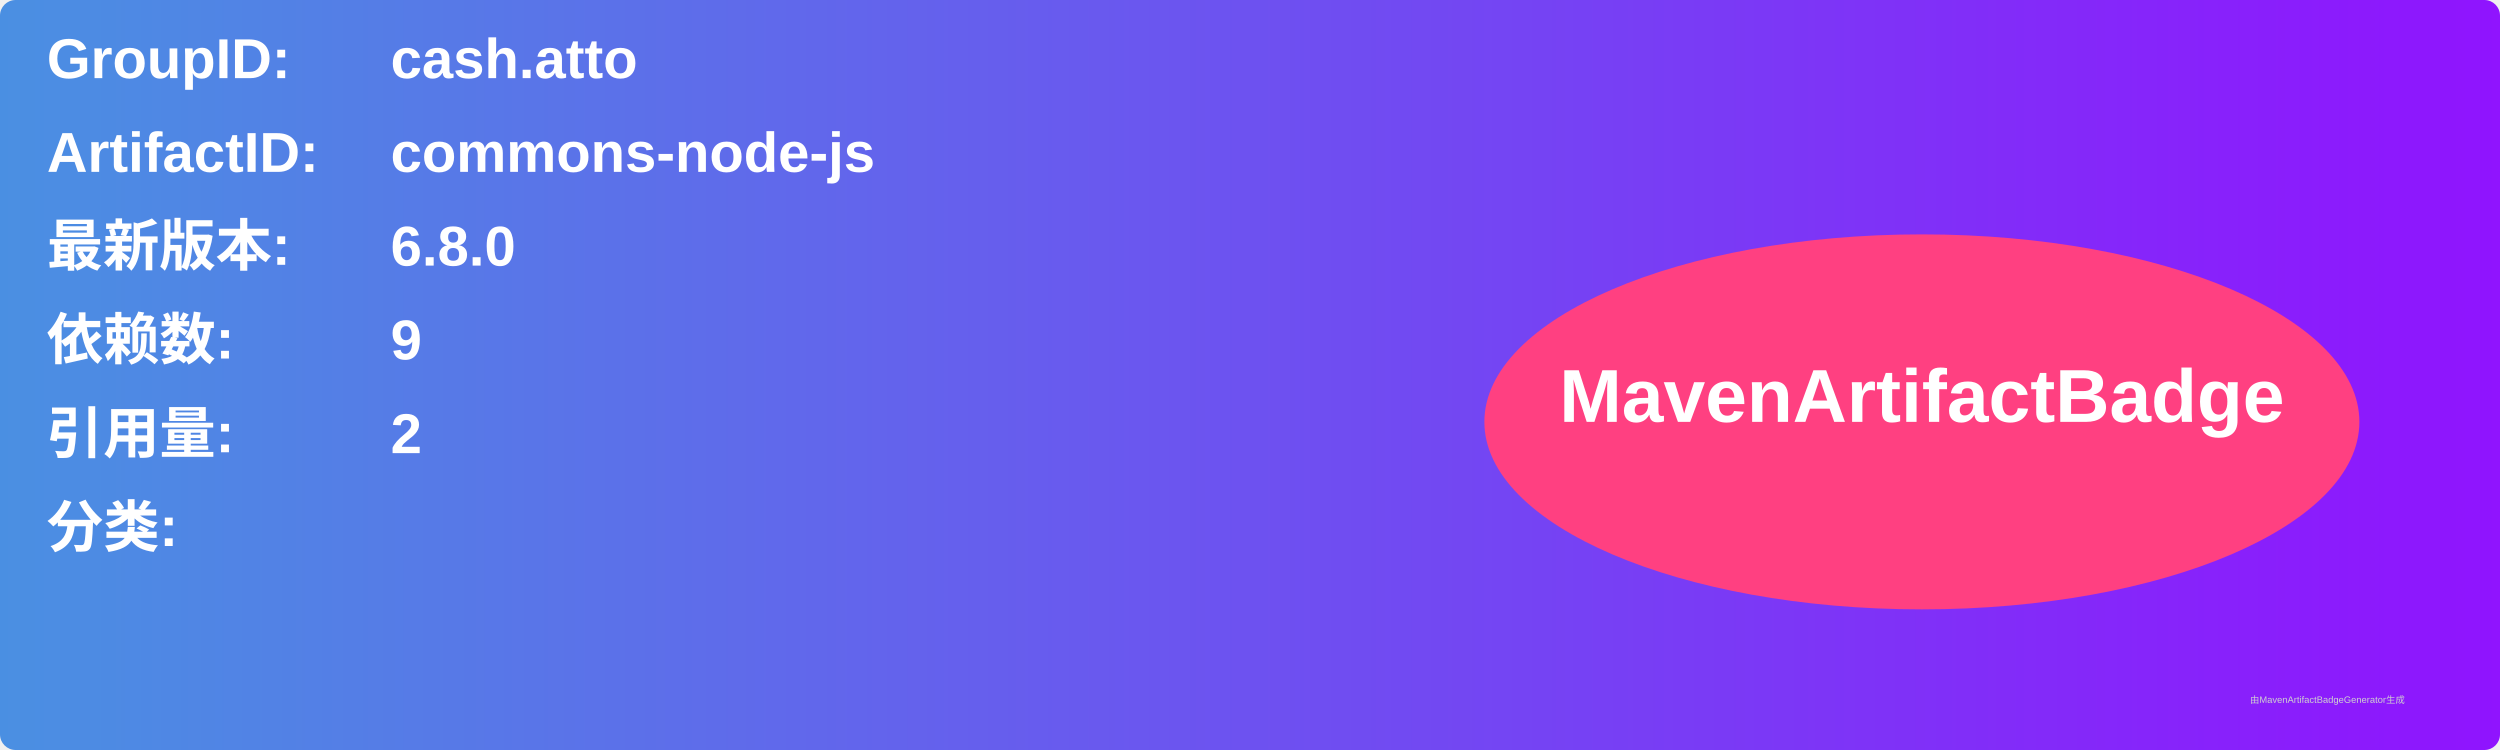
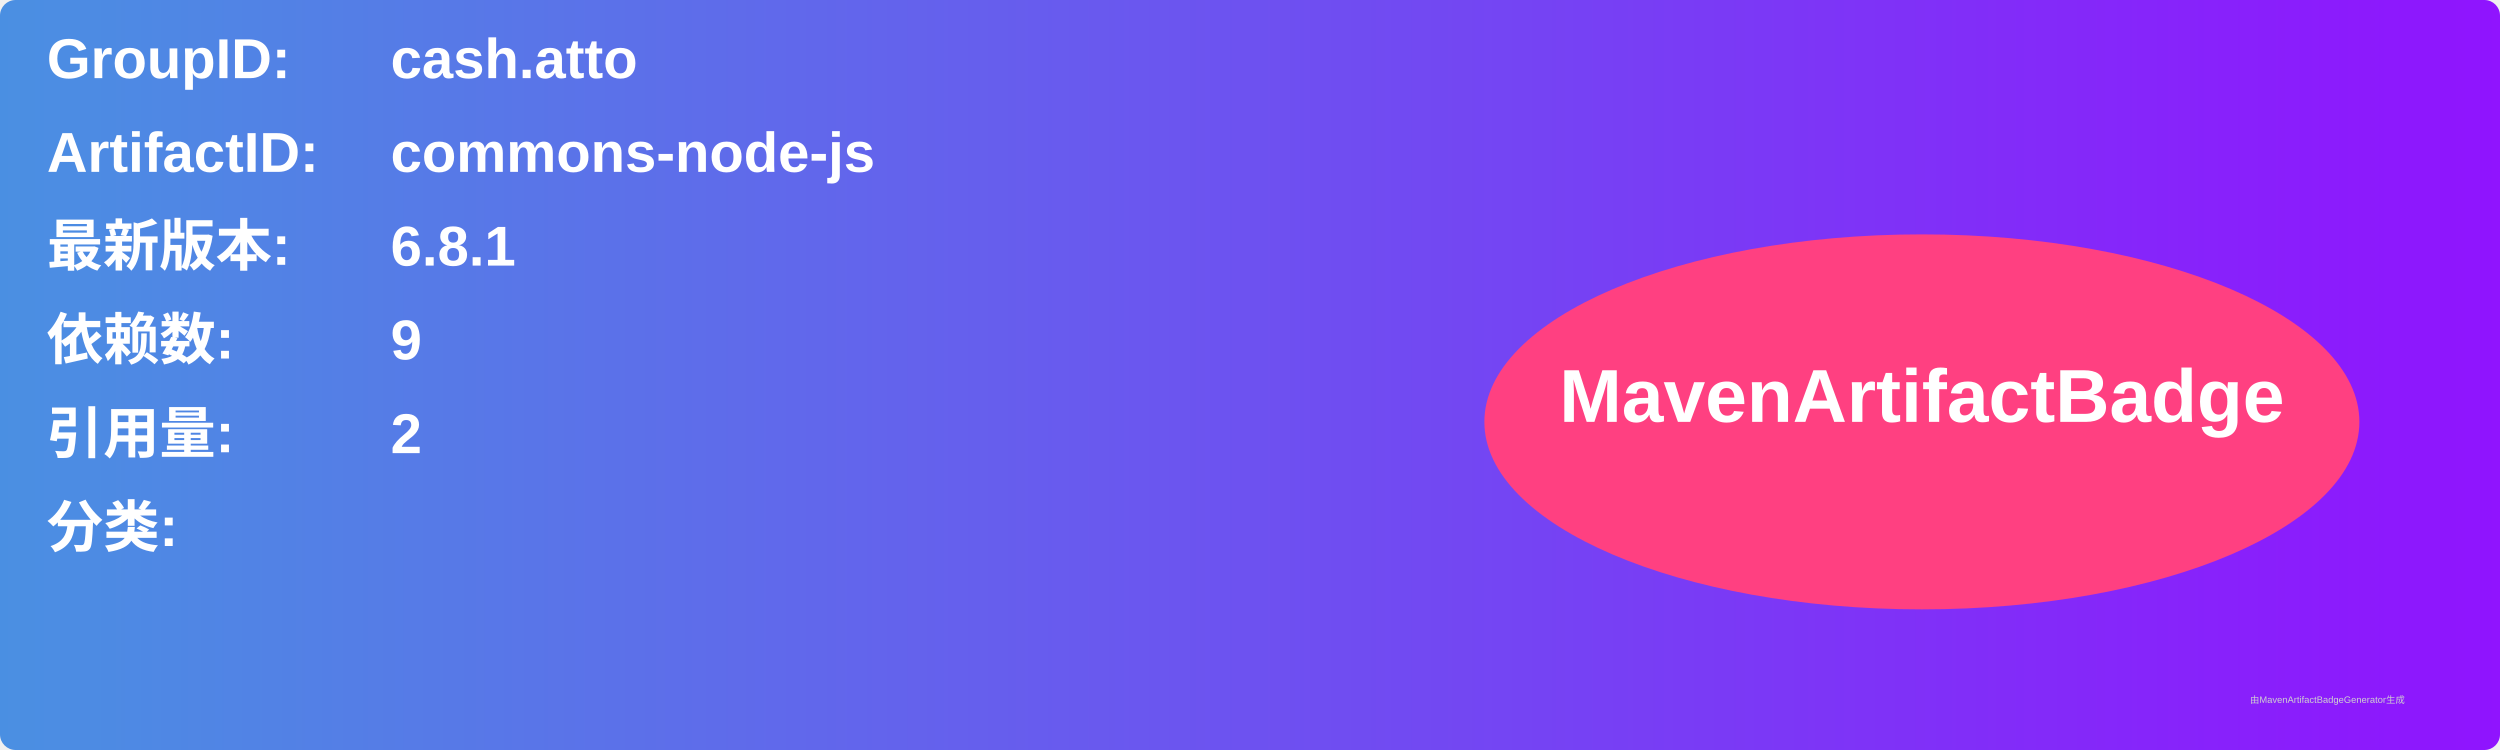
<svg xmlns="http://www.w3.org/2000/svg" width="800" height="240" viewBox="0 0 800 240">
  <linearGradient id="grad" x1="0%" y1="0%" x2="100%" y2="0%">
    <stop offset="0%" stop-color="#4a90e2" />
    <stop offset="100%" stop-color="#9013fe" />
  </linearGradient>
  <rect width="100%" height="100%" rx="5" ry="5" fill="url(#grad)" />
  <g transform="translate(15, 15)">
    <text x="0" y="10" font-family="Arial" font-size="18" fill="white" font-weight="bold" width="260">GroupID:</text>
    <text x="110" y="10" font-family="Arial" font-size="18" fill="white" font-weight="bold" width="460">cash.atto</text>
    <text x="0" y="40" font-family="Arial" font-size="18" fill="white" font-weight="bold" width="260">ArtifactID:</text>
    <text x="110" y="40" font-family="Arial" font-size="18" fill="white" font-weight="bold" width="460">commons-node-js</text>
    <text x="0" y="70" font-family="Arial" font-size="18" fill="white" font-weight="bold">最新版本:</text>
    <text x="110" y="70" font-family="Arial" font-size="18" fill="white" font-weight="bold">
-       <tspan font-weight="bold">6.8.0</tspan>
+       <tspan font-weight="bold">6.8.1</tspan>
    </text>
    <text x="0" y="100" font-family="Arial" font-size="18" fill="white" font-weight="bold">依赖数: </text>
    <text x="110" y="100" font-family="Arial" font-size="18" fill="white">
      <tspan font-weight="bold">9</tspan>
    </text>
    <text x="0" y="130" font-family="Arial" font-size="18" fill="white" font-weight="bold">引用量: </text>
    <text x="110" y="130" font-family="Arial" font-size="18" fill="white">
      <tspan font-weight="bold">2</tspan>
    </text>
    <text x="0" y="160" font-family="Arial" font-size="18" fill="white" font-weight="bold">分类:</text>
    <text x="10" y="190" font-family="Arial" font-size="10" fill="white">
      <tspan font-weight="bold" />
    </text>
    <ellipse cx="600" cy="120" rx="140" ry="60" fill="#ff4081" />
    <text x="600" y="120" text-anchor="middle" font-family="Arial" font-size="24" fill="white" font-weight="bold">MavenArtifactBadge</text>
  </g>
  <text x="720" y="225" font-family="Arial" font-size="3" fill="#d0d0d0">由MavenArtifactBadgeGenerator生成</text>
</svg>
